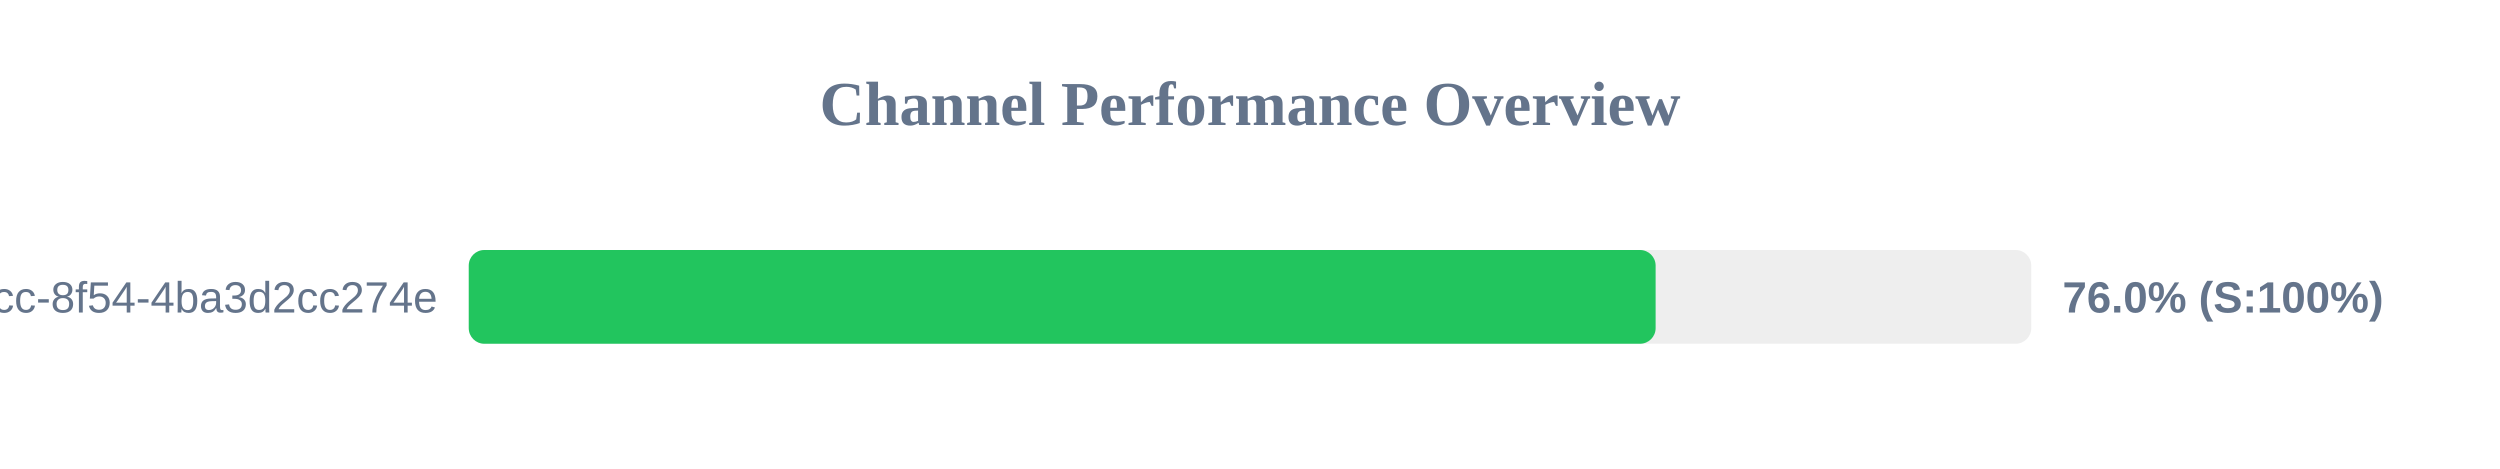
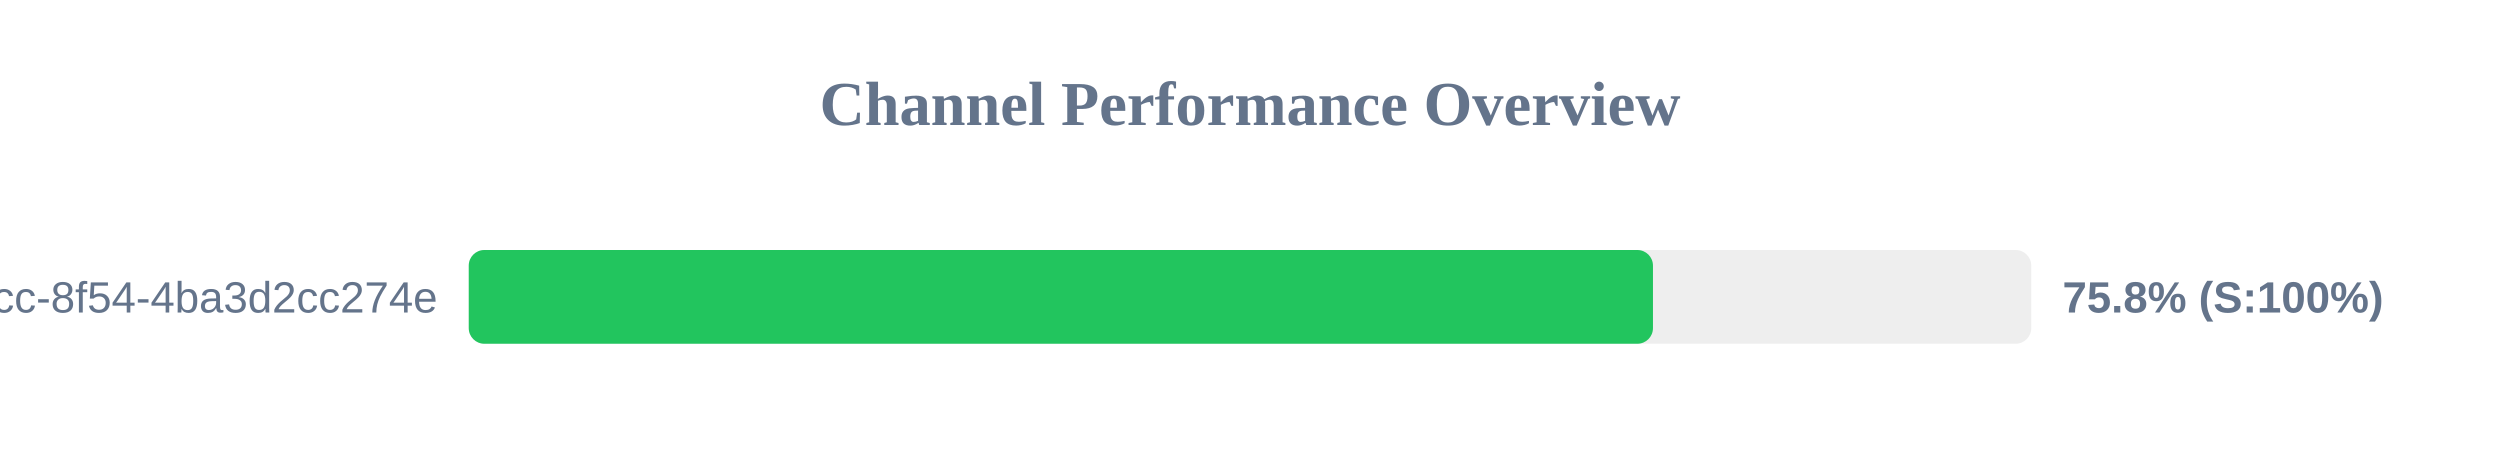
<svg xmlns="http://www.w3.org/2000/svg" width="800" height="150" version="1.1">
  <style>
        .row { font: 14px Arial; fill: #64748b; }
        .score { font: bold 14px Arial; fill: #64748b; }
    </style>
  <text x="400" y="40" text-anchor="middle" font-size="20px" font-weight="bold" fill="#64748b">Channel Performance Overview</text>
  <rect x="150" y="80" width="500" height="30" fill="#eee" rx="5" />
-   <rect x="150" y="80" width="379.8" height="30" fill="#22c55e" rx="5" />
+   <rect x="150" y="80" width="378.95" height="30" fill="#22c55e" rx="5" />
  <text x="140" y="100" text-anchor="end" class="row">?uuid=45cc0b3a-0adb-4dcc-8f54-4ba3d2cc274e</text>
-   <text x="660" y="100" text-anchor="start" class="score">76.0% (S:100%)</text>
+   <text x="660" y="100" text-anchor="start" class="score">75.8% (S:100%)</text>
</svg>
